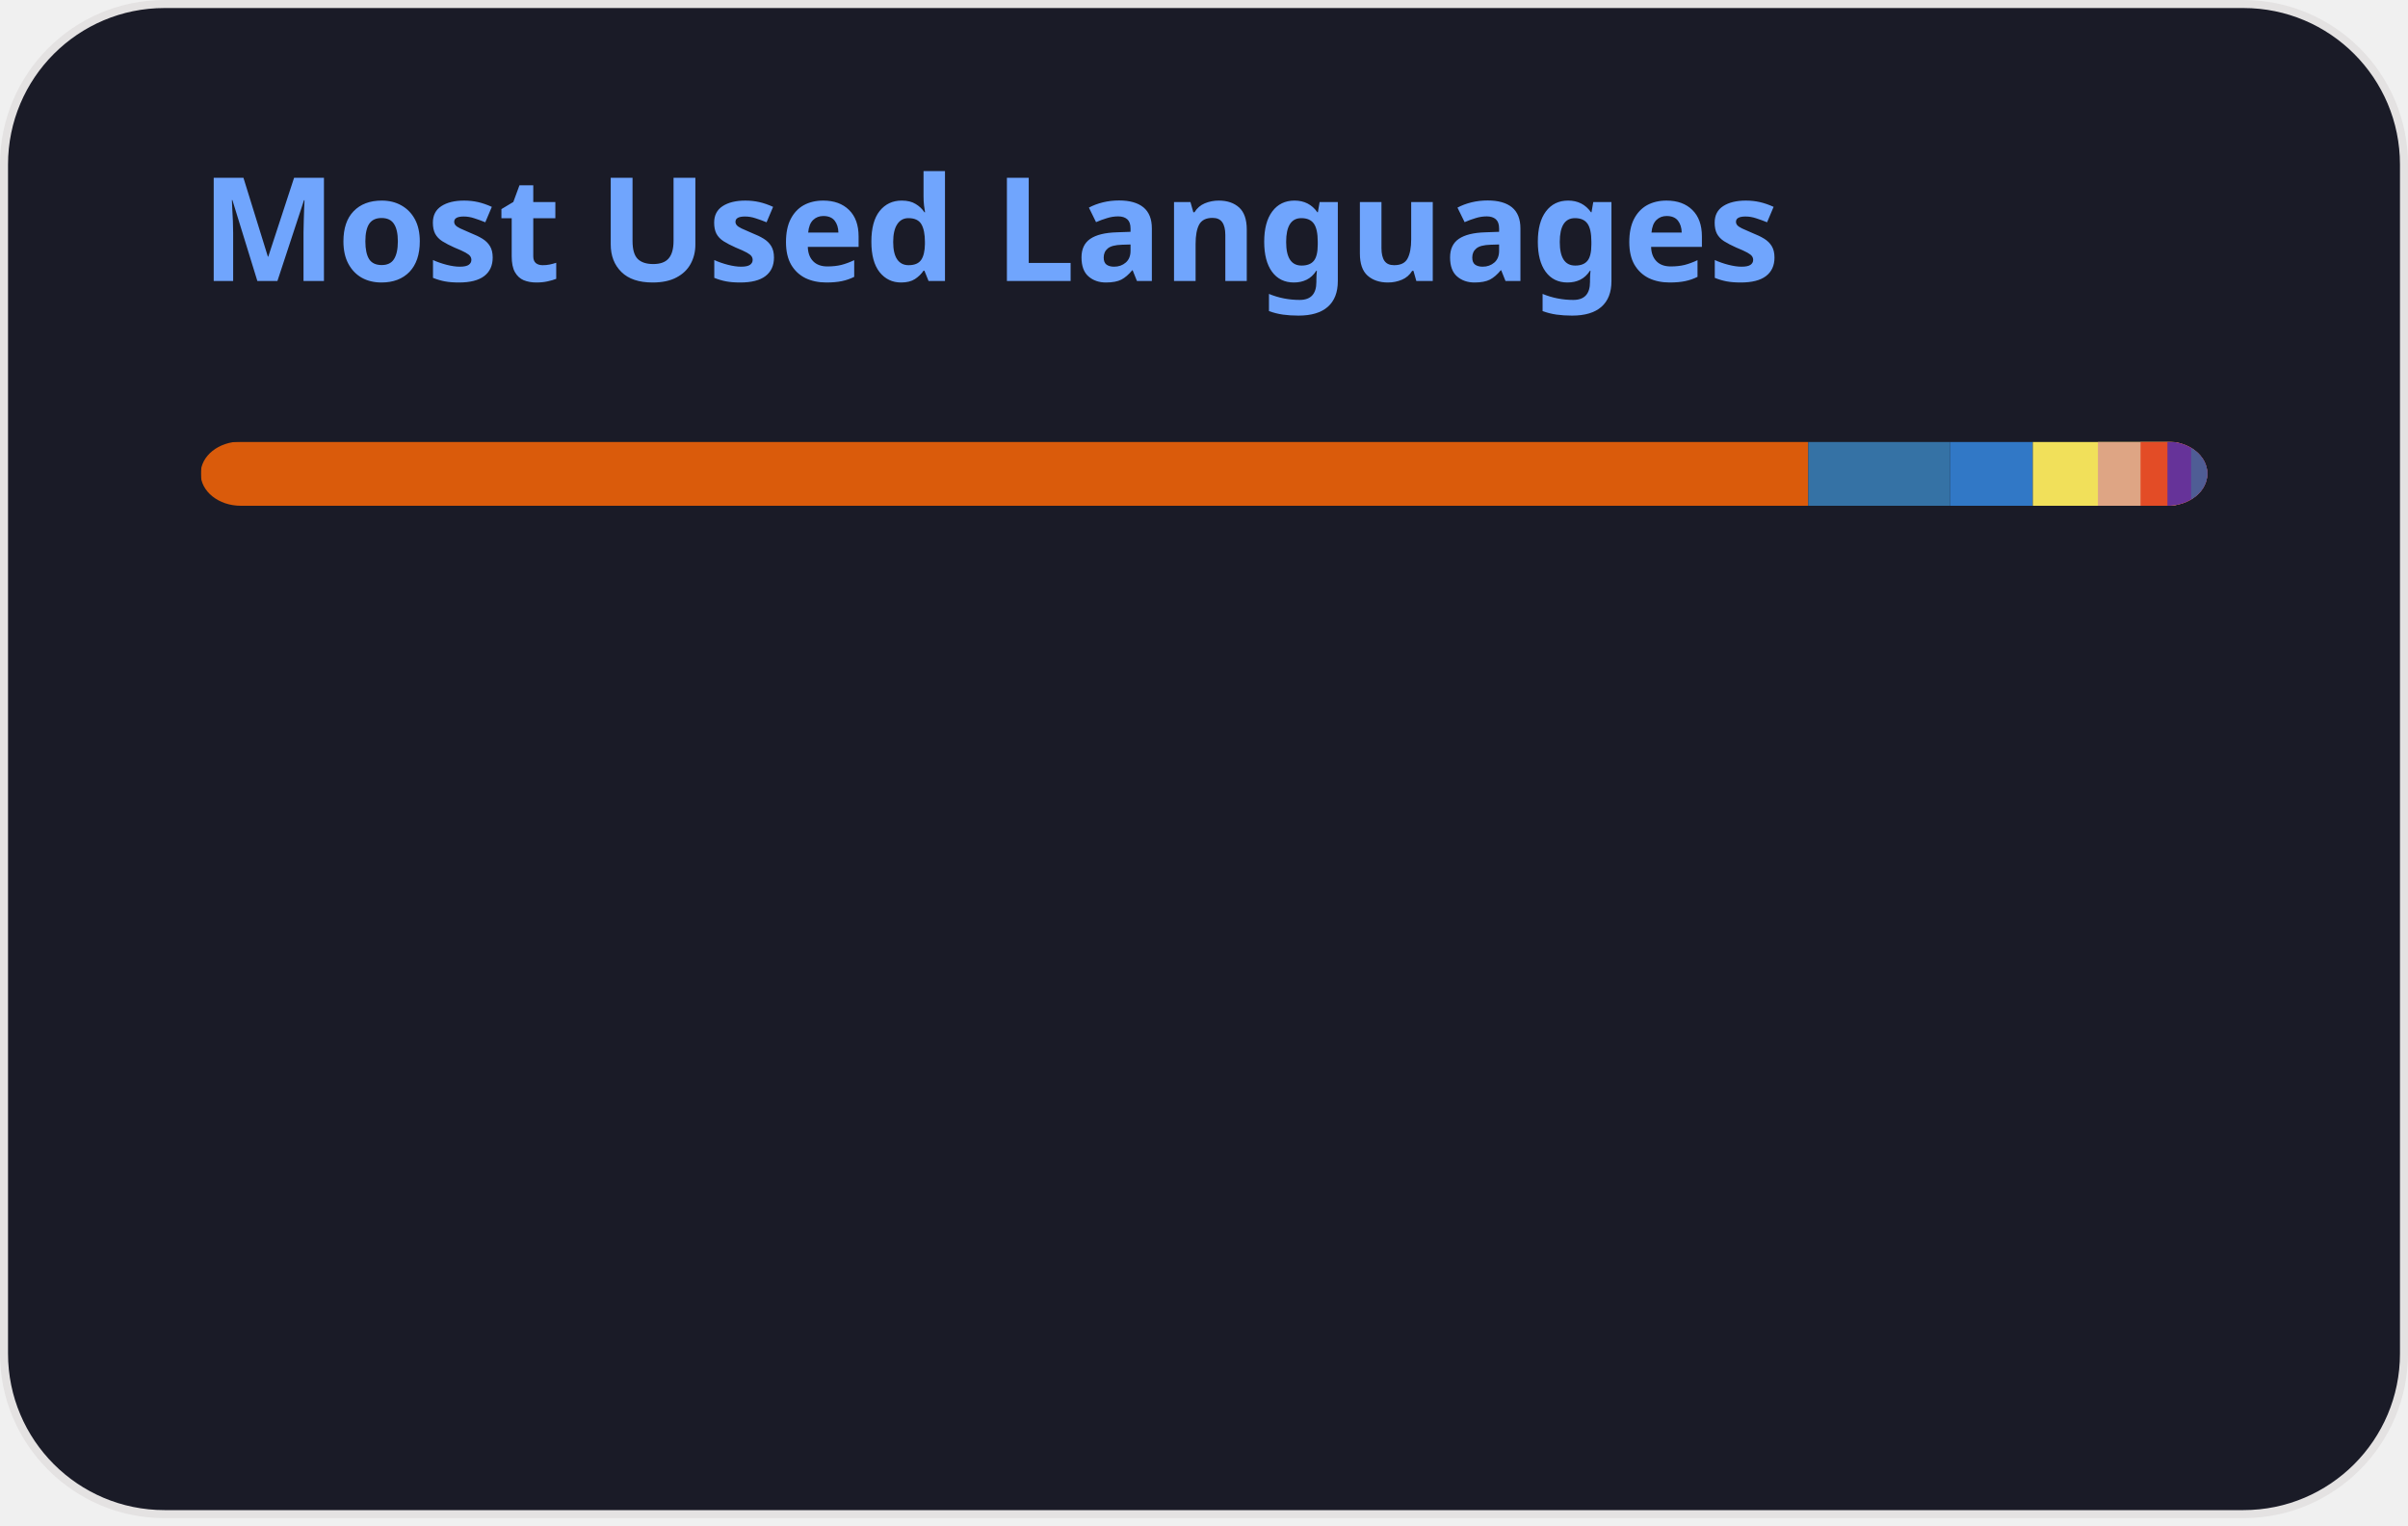
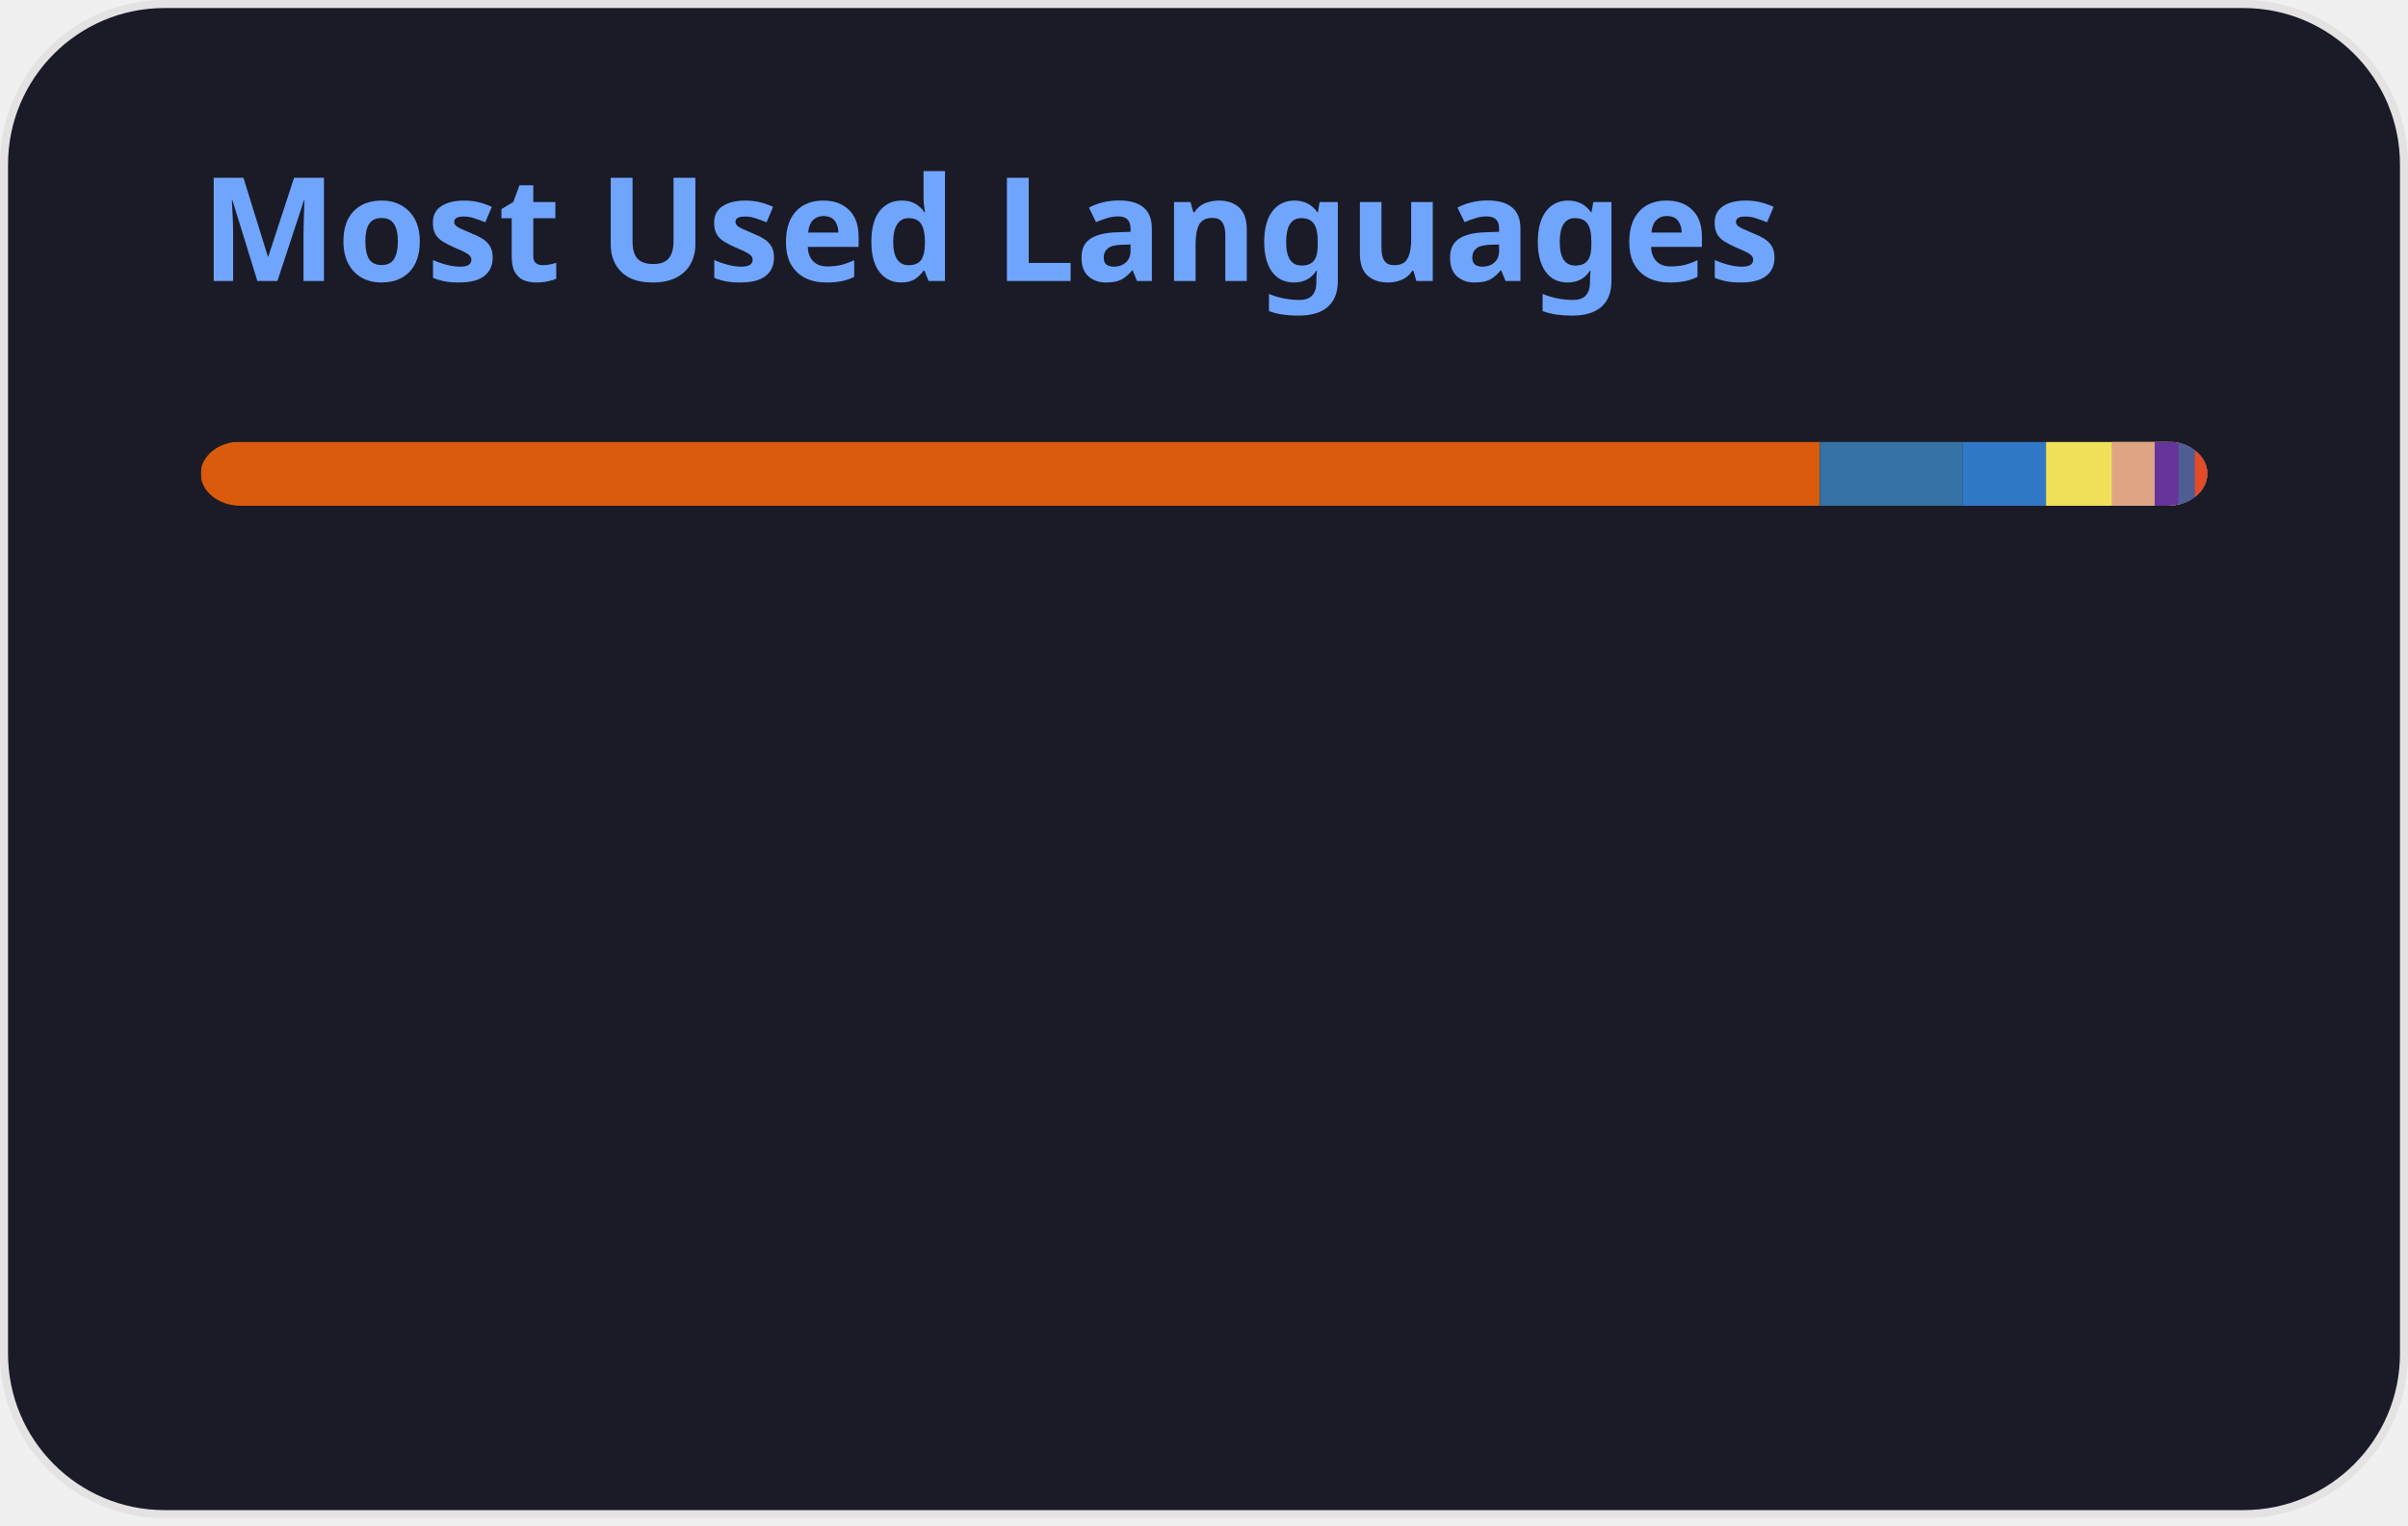
<svg xmlns="http://www.w3.org/2000/svg" width="300" height="190" viewBox="0 0 300 190" fill="none" role="img" aria-labelledby="descId">
  <style>
          .header {
            font: 600 18px 'Segoe UI', Ubuntu, Sans-Serif;
            fill: #70a5fd;
            animation: fadeInAnimation 0.8s ease-in-out forwards;
          }
          @supports(-moz-appearance: auto) {
            /* Selector detects Firefox */
            .header { font-size: 15.5px; }
          }
          
    @keyframes slideInAnimation {
      from {
        width: 0;
      }
      to {
        width: calc(100%-100px);
      }
    }
    @keyframes growWidthAnimation {
      from {
        width: 0;
      }
      to {
        width: 100%;
      }
    }
    .stat {
      font: 600 14px 'Segoe UI', Ubuntu, "Helvetica Neue", Sans-Serif; fill: #38bdae;
    }
    @supports(-moz-appearance: auto) {
      /* Selector detects Firefox */
      .stat { font-size:12px; }
    }
    .bold { font-weight: 700 }
    .lang-name {
      font: 400 11px "Segoe UI", Ubuntu, Sans-Serif;
      fill: #38bdae;
    }
    .stagger {
      opacity: 0;
      animation: fadeInAnimation 0.3s ease-in-out forwards;
    }
    #rect-mask rect{
      animation: slideInAnimation 1s ease-in-out forwards;
    }
    .lang-progress{
      animation: growWidthAnimation 0.6s ease-in-out forwards;
    }
    .progress-background { fill: #ddd; }
    
          

          
      /* Animations */
      @keyframes scaleInAnimation {
        from {
          transform: translate(-5px, 5px) scale(0);
        }
        to {
          transform: translate(-5px, 5px) scale(1);
        }
      }
      @keyframes fadeInAnimation {
        from {
          opacity: 0;
        }
        to {
          opacity: 1;
        }
      }
    
          
        </style>
  <defs>
          
          
        </defs>
  <rect data-testid="card-bg" class="card-bg" x="0.5" y="0.5" rx="20" height="99%" stroke="#e4e2e2" width="299" fill="#1a1b27" stroke-opacity="1" />
  <g data-testid="card-title" transform="translate(25, 35)">
    <g transform="translate(0, 0)">
      <text x="0" y="0" class="header" data-testid="header">Most Used Languages</text>
    </g>
  </g>
  <g data-testid="main-card-body" transform="translate(0, 55)">
    <svg data-testid="lang-items" x="25">
      <mask id="rect-mask">
        <rect x="0" y="0" width="250" height="8" fill="white" rx="5" />
      </mask>
-       <rect mask="url(#rect-mask)" data-testid="lang-progress" x="0" y="0" width="200.28" height="8" fill="#DA5B0B" />
-       <rect mask="url(#rect-mask)" data-testid="lang-progress" x="200.28" y="0" width="17.68" height="8" fill="#3572A5" />
-       <rect mask="url(#rect-mask)" data-testid="lang-progress" x="217.96" y="0" width="10.3" height="8" fill="#3178c6" />
-       <rect mask="url(#rect-mask)" data-testid="lang-progress" x="228.26" y="0" width="18.11" height="8" fill="#f1e05a" />
-       <rect mask="url(#rect-mask)" data-testid="lang-progress" x="236.37" y="0" width="15.31" height="8" fill="#dea584" />
-       <rect mask="url(#rect-mask)" data-testid="lang-progress" x="241.68" y="0" width="13.35" height="8" fill="#e34c26" />
-       <rect mask="url(#rect-mask)" data-testid="lang-progress" x="245.03" y="0" width="12.95" height="8" fill="#663399" />
-       <rect mask="url(#rect-mask)" data-testid="lang-progress" x="247.98" y="0" width="12.02" height="8" fill="#4F5D95" />
+       <rect mask="url(#rect-mask)" data-testid="lang-progress" x="0" y="0" width="201.72" height="8" fill="#DA5B0B" />
+       <rect mask="url(#rect-mask)" data-testid="lang-progress" x="201.72" y="0" width="17.81" height="8" fill="#3572A5" />
+       <rect mask="url(#rect-mask)" data-testid="lang-progress" x="219.53" y="0" width="10.37" height="8" fill="#3178c6" />
+       <rect mask="url(#rect-mask)" data-testid="lang-progress" x="229.9" y="0" width="18.19" height="8" fill="#f1e05a" />
+       <rect mask="url(#rect-mask)" data-testid="lang-progress" x="238.09" y="0" width="15.35" height="8" fill="#dea584" />
+       <rect mask="url(#rect-mask)" data-testid="lang-progress" x="243.44" y="0" width="12.97" height="8" fill="#663399" />
+       <rect mask="url(#rect-mask)" data-testid="lang-progress" x="246.41" y="0" width="12.03" height="8" fill="#4F5D95" />
+       <rect mask="url(#rect-mask)" data-testid="lang-progress" x="248.44" y="0" width="11.55" height="8" fill="#e34c26" />
      <g transform="translate(0, 25)">
        <g transform="translate(0, 0)">
          <g transform="translate(0, 0)">
            <g class="stagger" style="animation-delay: 450ms">
              <circle cx="5" cy="6" r="5" fill="#DA5B0B" />
              <text data-testid="lang-name" x="15" y="10" class="lang-name">
-         Jupyter Notebook 80.11%
+         Jupyter Notebook 80.69%
      </text>
            </g>
          </g>
          <g transform="translate(0, 25)">
            <g class="stagger" style="animation-delay: 600ms">
              <circle cx="5" cy="6" r="5" fill="#3572A5" />
              <text data-testid="lang-name" x="15" y="10" class="lang-name">
-         Python 7.07%
+         Python 7.12%
      </text>
            </g>
          </g>
          <g transform="translate(0, 50)">
            <g class="stagger" style="animation-delay: 750ms">
              <circle cx="5" cy="6" r="5" fill="#3178c6" />
              <text data-testid="lang-name" x="15" y="10" class="lang-name">
-         TypeScript 4.12%
+         TypeScript 4.15%
      </text>
            </g>
          </g>
          <g transform="translate(0, 75)">
            <g class="stagger" style="animation-delay: 900ms">
              <circle cx="5" cy="6" r="5" fill="#f1e05a" />
              <text data-testid="lang-name" x="15" y="10" class="lang-name">
-         JavaScript 3.24%
+         JavaScript 3.27%
      </text>
            </g>
          </g>
        </g>
        <g transform="translate(150, 0)">
          <g transform="translate(0, 0)">
            <g class="stagger" style="animation-delay: 450ms">
              <circle cx="5" cy="6" r="5" fill="#dea584" />
              <text data-testid="lang-name" x="15" y="10" class="lang-name">
-         Rust 2.12%
+         Rust 2.14%
      </text>
            </g>
          </g>
          <g transform="translate(0, 25)">
            <g class="stagger" style="animation-delay: 600ms">
-               <circle cx="5" cy="6" r="5" fill="#e34c26" />
+               <circle cx="5" cy="6" r="5" fill="#663399" />
              <text data-testid="lang-name" x="15" y="10" class="lang-name">
-         HTML 1.34%
+         CSS 1.19%
      </text>
            </g>
          </g>
          <g transform="translate(0, 50)">
            <g class="stagger" style="animation-delay: 750ms">
-               <circle cx="5" cy="6" r="5" fill="#663399" />
+               <circle cx="5" cy="6" r="5" fill="#4F5D95" />
              <text data-testid="lang-name" x="15" y="10" class="lang-name">
-         CSS 1.18%
+         PHP 0.81%
      </text>
            </g>
          </g>
          <g transform="translate(0, 75)">
            <g class="stagger" style="animation-delay: 900ms">
-               <circle cx="5" cy="6" r="5" fill="#4F5D95" />
+               <circle cx="5" cy="6" r="5" fill="#e34c26" />
              <text data-testid="lang-name" x="15" y="10" class="lang-name">
-         PHP 0.81%
+         HTML 0.62%
      </text>
            </g>
          </g>
        </g>
      </g>
    </svg>
  </g>
</svg>
